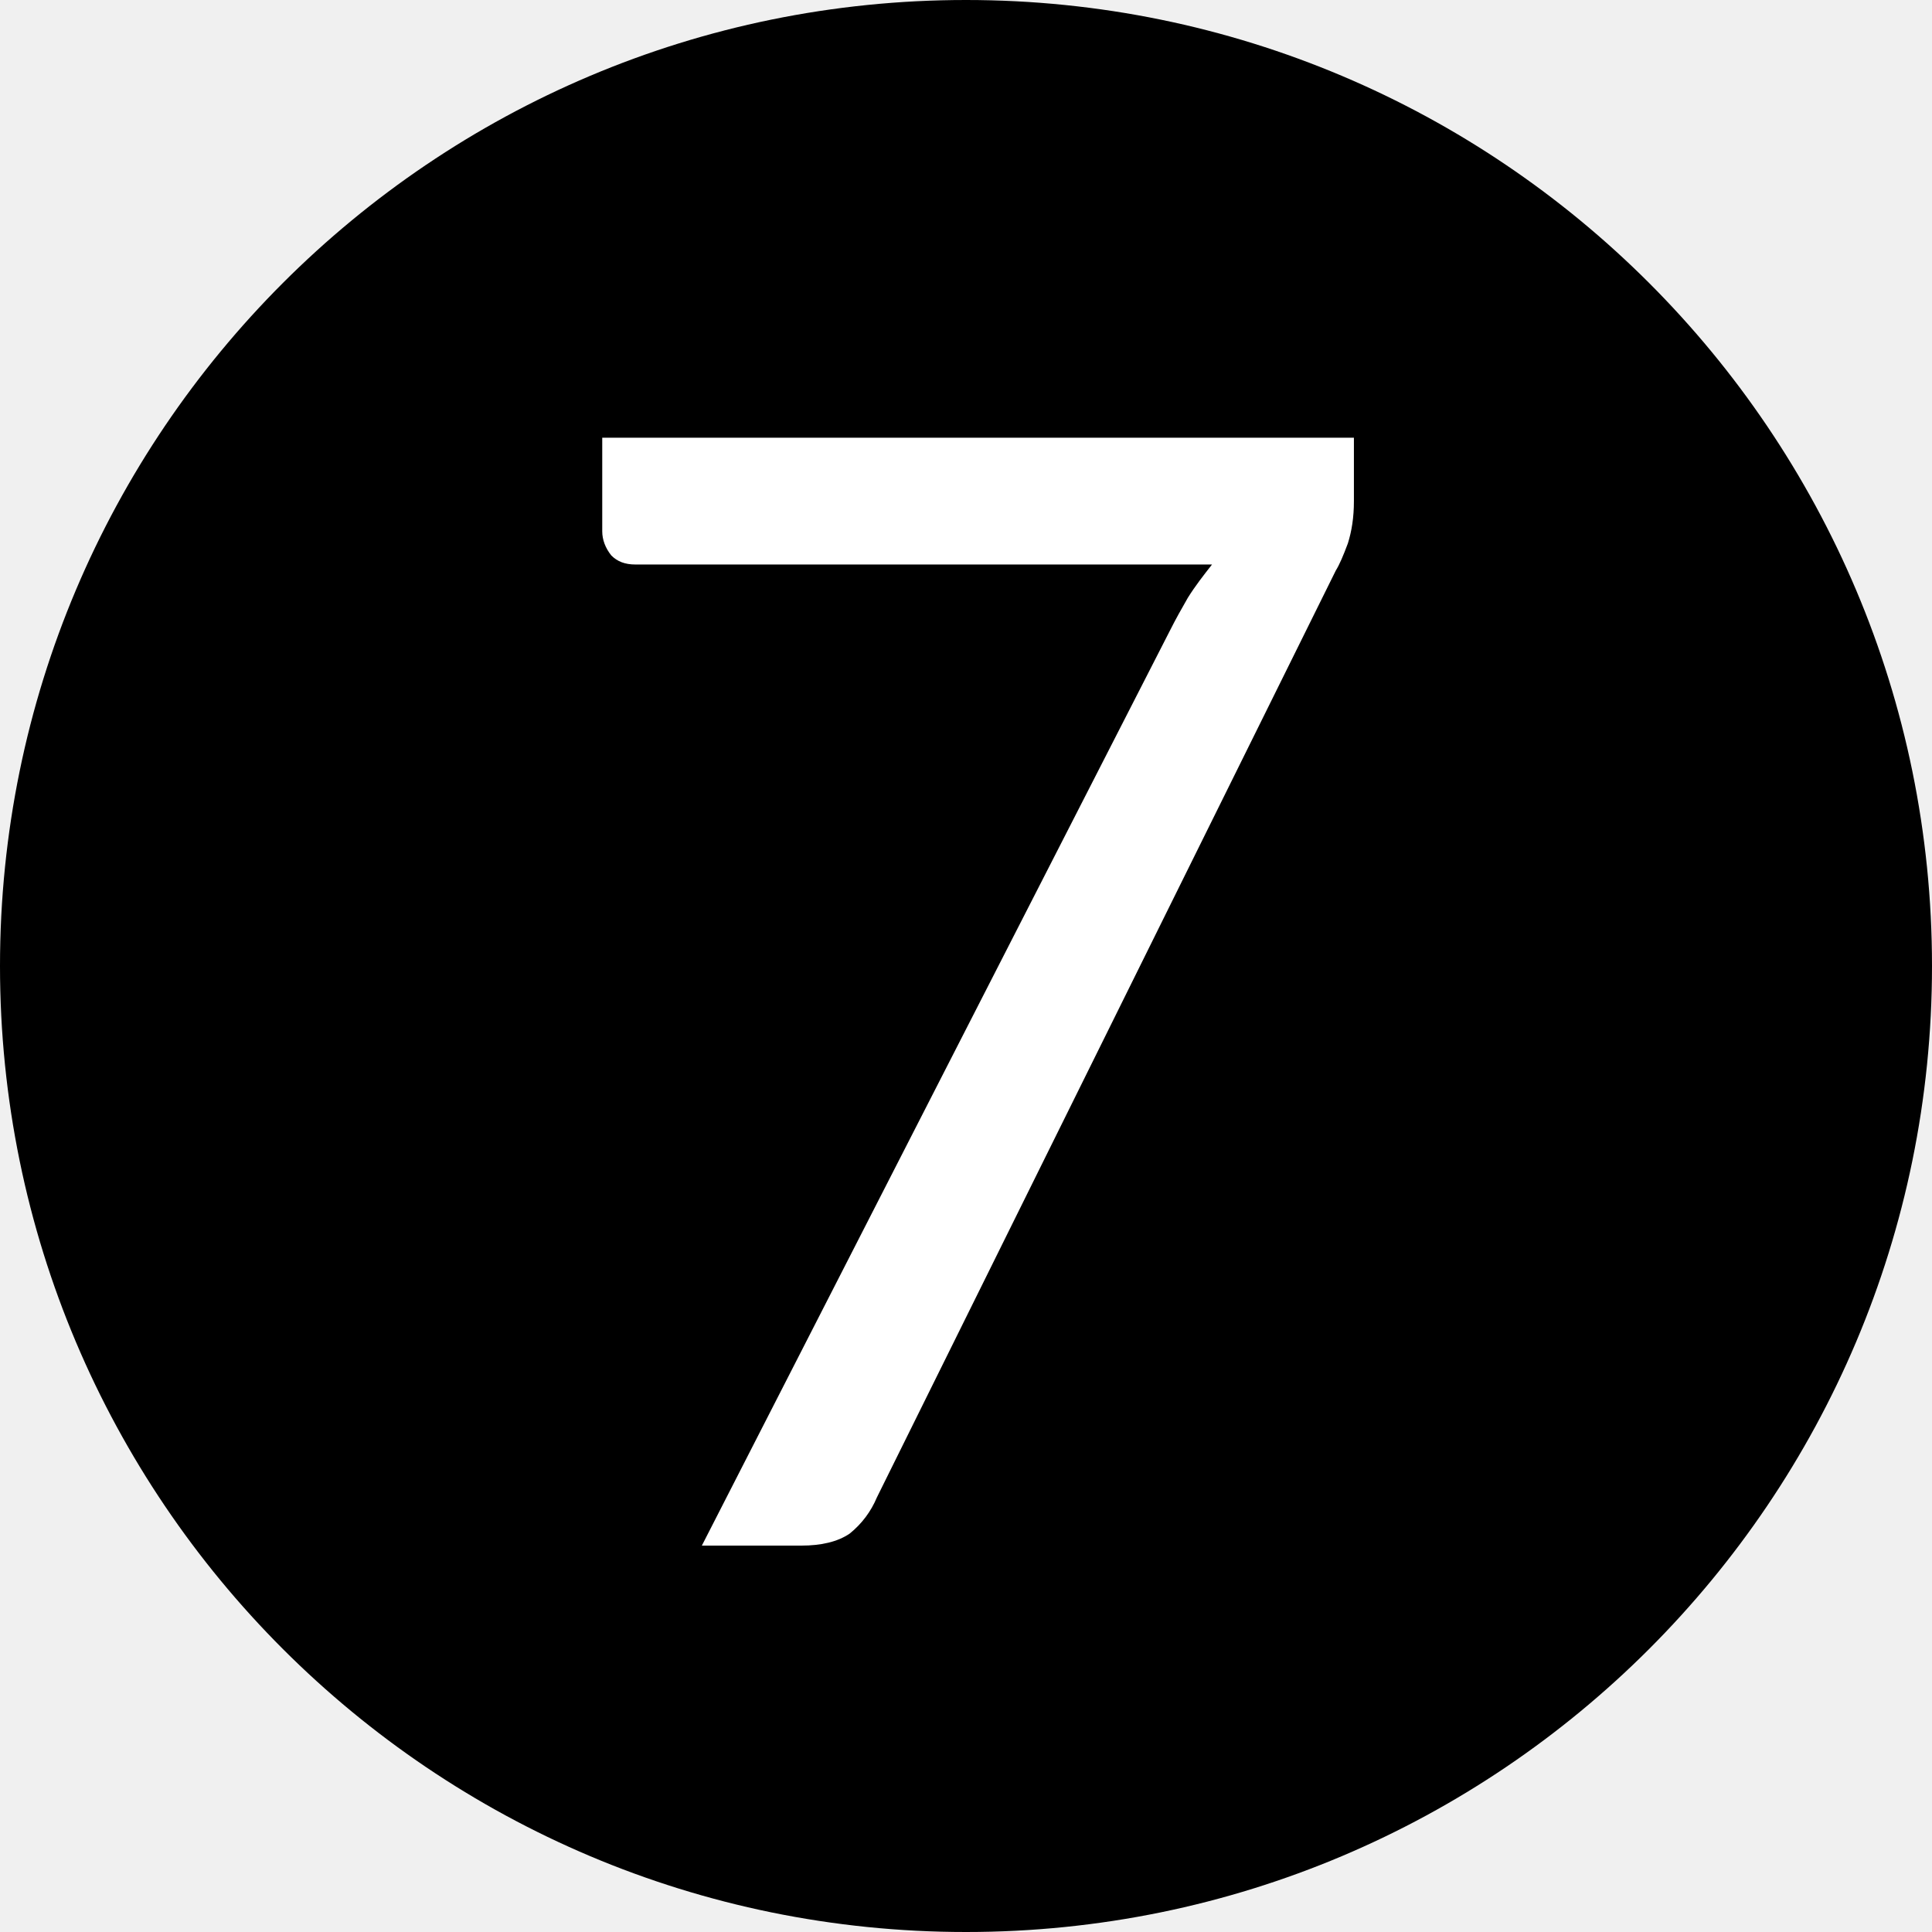
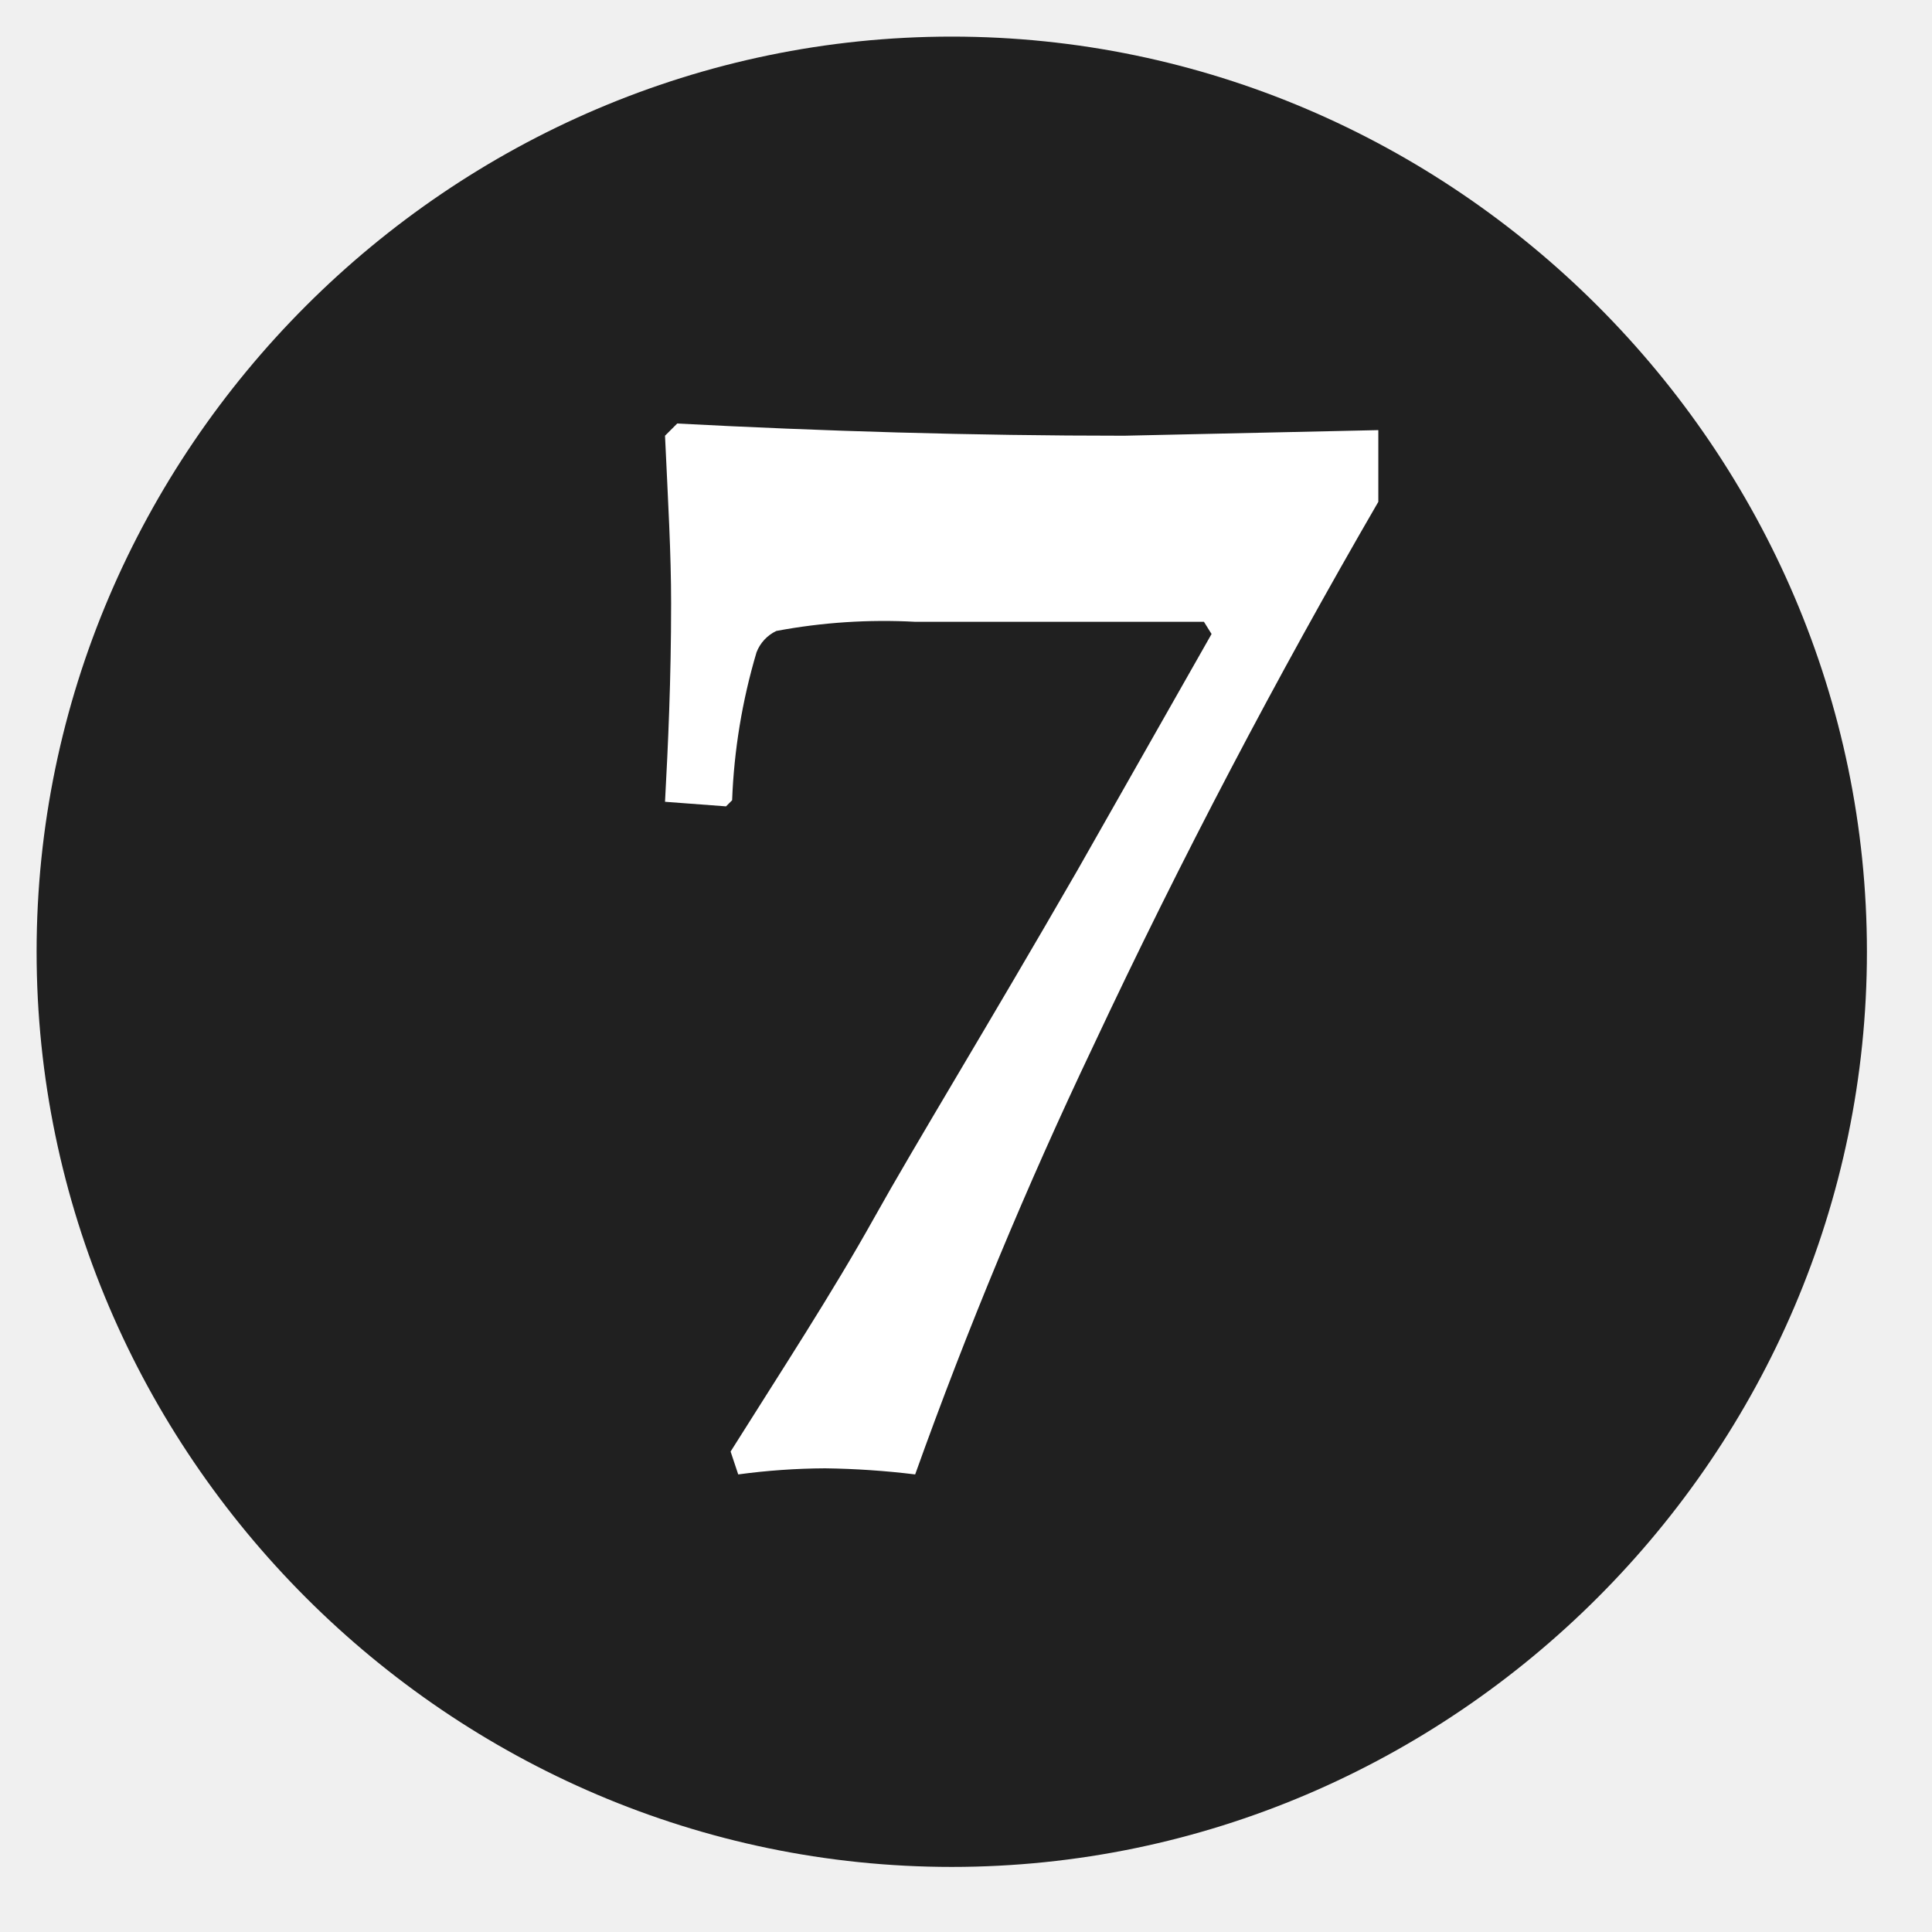
- <svg xmlns="http://www.w3.org/2000/svg" viewBox="0 0 10 10">
-   <circle cx="5" cy="5" r="5" />
-   <text x="5" y="8" text-anchor="middle" fill="#fff" font-family="Lato" font-size="8">7</text>
+ <svg xmlns="http://www.w3.org/2000/svg" viewBox="0 0 38 38" fill-rule="nonzero" stroke-linejoin="round" stroke-miterlimit="2">
+   <path d="M36.72 18.72c0-9.875-8.125-18-18-18s-18 8.125-18 18 8.125 18 18 18 18-8.125 18-18" fill="#202020" />
+   <path d="M62.54 19.38c-.645.522-1.171 1.177-1.54 1.92-.328.693-.492 1.453-.48 2.22a4.33 4.33 0 0 0 1.08 3 3.61 3.61 0 0 0 2.69 1.17 3.05 3.05 0 0 0 2.38-1 3.53 3.53 0 0 0 1-2.58c.009-.593-.125-1.179-.39-1.71A4.41 4.41 0 0 0 66 21.06a24.54 24.54 0 0 0-3.46-1.68zm3.12-2.88c.557-.427 1.014-.969 1.34-1.59a4.08 4.08 0 0 0 .45-1.86c.061-.895-.254-1.777-.87-2.43a3.06 3.06 0 0 0-2.34-.87c-.815-.053-1.617.229-2.22.78a2.67 2.67 0 0 0-.82 2 2.82 2.82 0 0 0 .82 2c1.09.863 2.322 1.529 3.64 1.97zm-4.42 2.28a6.11 6.11 0 0 1-2.33-2 5.19 5.19 0 0 1-.72-2.78c-.033-1.592.628-3.123 1.81-4.19a6.74 6.74 0 0 1 4.77-1.65c1.417-.093 2.819.346 3.93 1.23a4.29 4.29 0 0 1 1.3 3.33 4.31 4.31 0 0 1-.59 2.28c-.612.83-1.401 1.514-2.31 2 1.045.35 1.984.959 2.73 1.77a5.29 5.29 0 0 1 1.11 3.51 6.75 6.75 0 0 1-2 4.95 7.11 7.11 0 0 1-5.18 2c-1.617.081-3.203-.48-4.41-1.56a5.12 5.12 0 0 1-1.68-3.93 5.19 5.19 0 0 1 .78-2.91c.74-.91 1.7-1.616 2.79-2.05zM27.11 8.46v1.41c-2 3.45-3.87 7-5.61 10.71A90.72 90.72 0 0 0 18 29c-.587-.072-1.178-.112-1.77-.12a13.22 13.22 0 0 0-1.71.12l-.15-.45c1-1.59 2-3.12 2.82-4.59s2.22-3.75 4-6.84l2.64-4.65-.15-.24H18c-.914-.049-1.83.011-2.73.18a.77.77 0 0 0-.39.42c-.281.946-.443 1.924-.48 2.91l-.12.12-1.2-.09c.06-1.11.12-2.4.12-3.9 0-1-.06-2-.12-3.3l.24-.24c2.85.15 5.79.24 8.79.24l5-.11z" fill="#fff" />
</svg>
